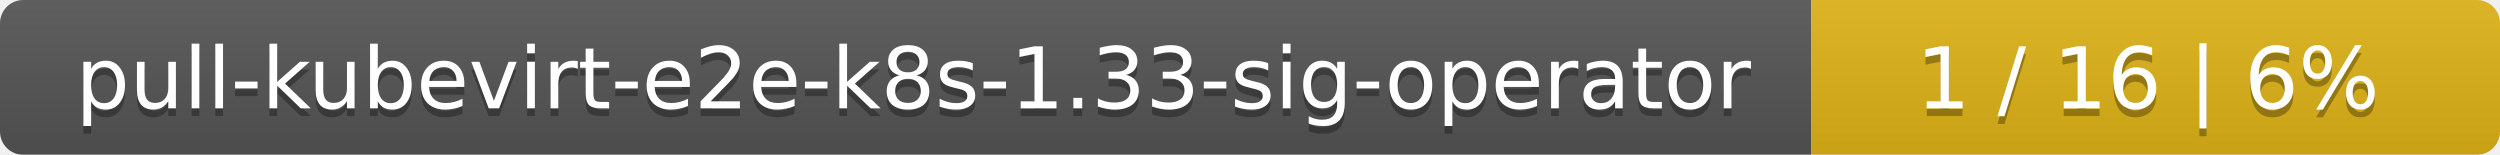
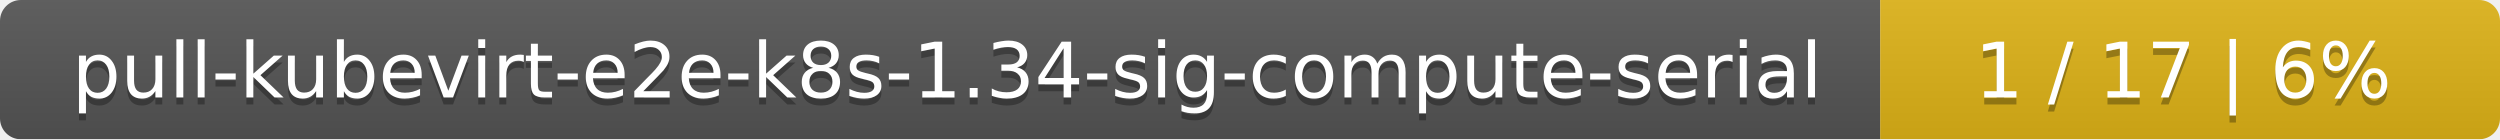
- <svg xmlns="http://www.w3.org/2000/svg" width="323" height="20">
+ <svg xmlns="http://www.w3.org/2000/svg" width="359" height="20">
  <linearGradient id="smooth" x2="0" y2="100%">
    <stop offset="0" stop-color="#bbb" stop-opacity=".1" />
    <stop offset="1" stop-opacity=".1" />
  </linearGradient>
  <mask id="round">
-     <rect width="323" height="20" rx="3" fill="#fff" />
+     <rect width="359" height="20" rx="3" fill="#fff" />
  </mask>
  <g mask="url(#round)">
-     <rect width="234" height="20" fill="#555" />
-     <rect x="234" width="89" height="20" fill="#dfb317" />
-     <rect width="323" height="20" fill="url(#smooth)" />
+     <rect width="270" height="20" fill="#555" />
+     <rect x="270" width="89" height="20" fill="#dfb317" />
+     <rect width="359" height="20" fill="url(#smooth)" />
  </g>
  <g fill="#fff" text-anchor="middle" font-family="DejaVu Sans,Verdana,Geneva,sans-serif" font-size="11">
-     <text x="118" y="15" fill="#010101" fill-opacity=".3">pull-kubevirt-e2e-k8s-1.33-sig-operator</text>
-     <text x="118" y="14">pull-kubevirt-e2e-k8s-1.33-sig-operator</text>
-     <text x="277.5" y="15" fill="#010101" fill-opacity=".3">1 / 16    |    6%</text>
-     <text x="277.5" y="14">1 / 16    |    6%</text>
+     <text x="136" y="15" fill="#010101" fill-opacity=".3">pull-kubevirt-e2e-k8s-1.34-sig-compute-serial</text>
+     <text x="136" y="14">pull-kubevirt-e2e-k8s-1.34-sig-compute-serial</text>
+     <text x="313.5" y="15" fill="#010101" fill-opacity=".3">1 / 17    |    6%</text>
+     <text x="313.5" y="14">1 / 17    |    6%</text>
  </g>
</svg>
